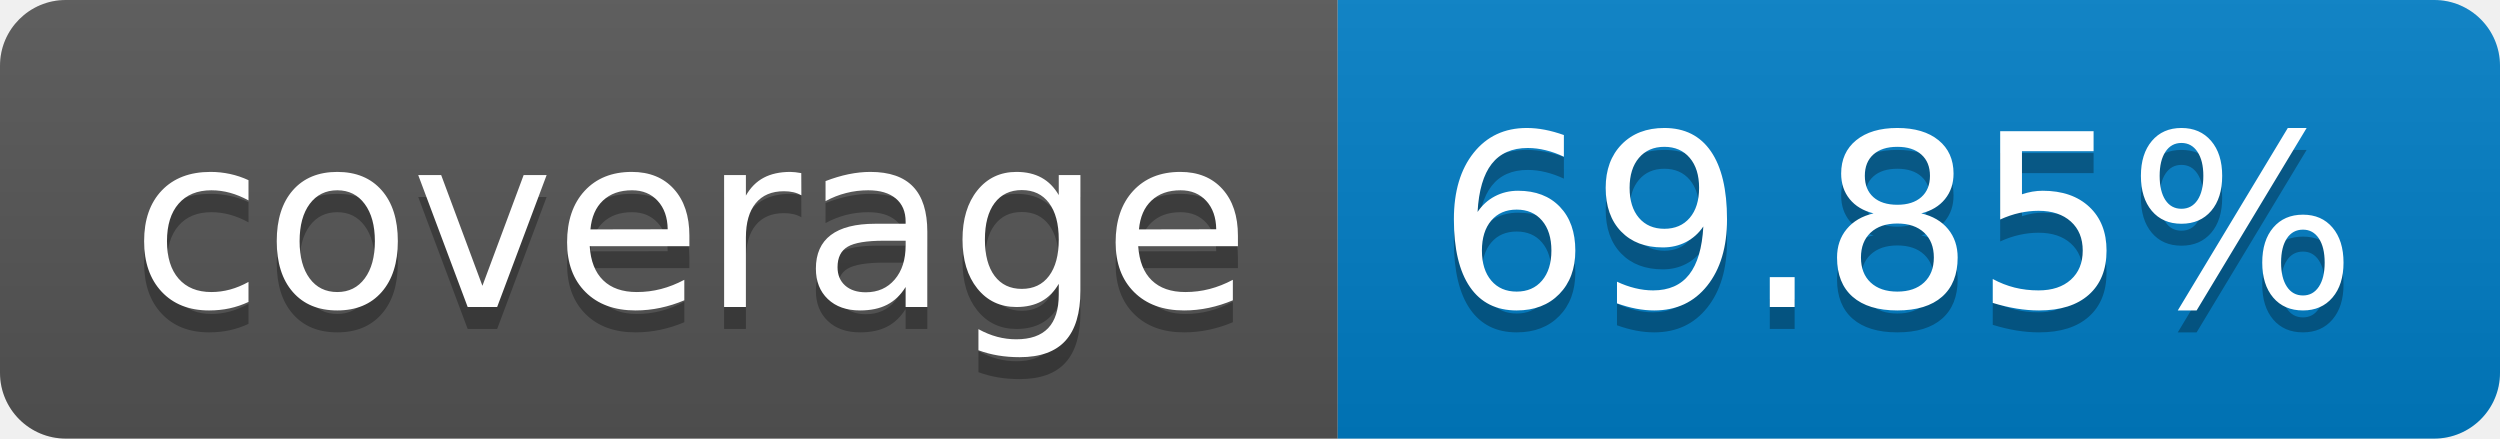
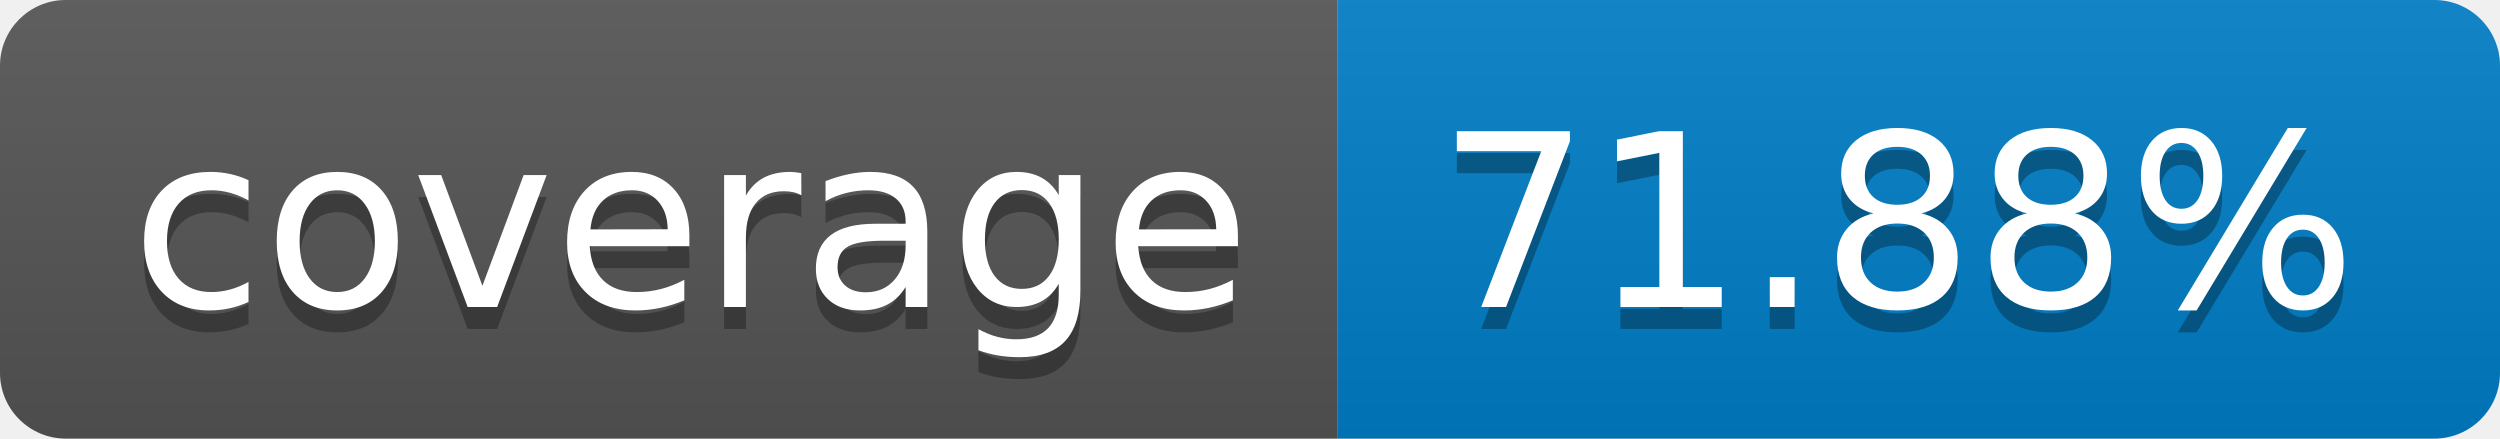
- <svg xmlns="http://www.w3.org/2000/svg" width="114" height="20" role="img" aria-label="coverage: 69.85%">
+ <svg xmlns="http://www.w3.org/2000/svg" width="114" height="20" role="img" aria-label="coverage: 71.88%">
  <linearGradient id="s" x2="0" y2="100%">
    <stop offset="0" stop-color="#bbb" stop-opacity=".1" />
    <stop offset="1" stop-opacity=".1" />
  </linearGradient>
  <clipPath id="r">
    <rect width="114" height="20" rx="3" fill="#fff" />
  </clipPath>
  <g clip-path="url(#r)">
    <rect width="61" height="20" fill="#555" />
    <rect x="61" width="53" height="20" fill="#007ec6" />
    <rect width="114" height="20" fill="url(#s)" />
  </g>
  <g fill="#fff" text-anchor="middle" font-family="Verdana,Geneva,DejaVu Sans,sans-serif" text-rendering="geometricPrecision" font-size="110">
    <text aria-hidden="true" x="315" y="150" fill="#010101" fill-opacity=".3" transform="scale(.1)" textLength="510">coverage</text>
    <text x="315" y="140" transform="scale(.1)" fill="#fff" textLength="510">coverage</text>
-     <text aria-hidden="true" x="865" y="150" fill="#010101" fill-opacity=".3" transform="scale(.1)" textLength="430">69.85%</text>
-     <text x="865" y="140" transform="scale(.1)" fill="#fff" textLength="430">69.85%</text>
+     <text aria-hidden="true" x="865" y="150" fill="#010101" fill-opacity=".3" transform="scale(.1)" textLength="430">71.88%</text>
+     <text x="865" y="140" transform="scale(.1)" fill="#fff" textLength="430">71.88%</text>
  </g>
</svg>
